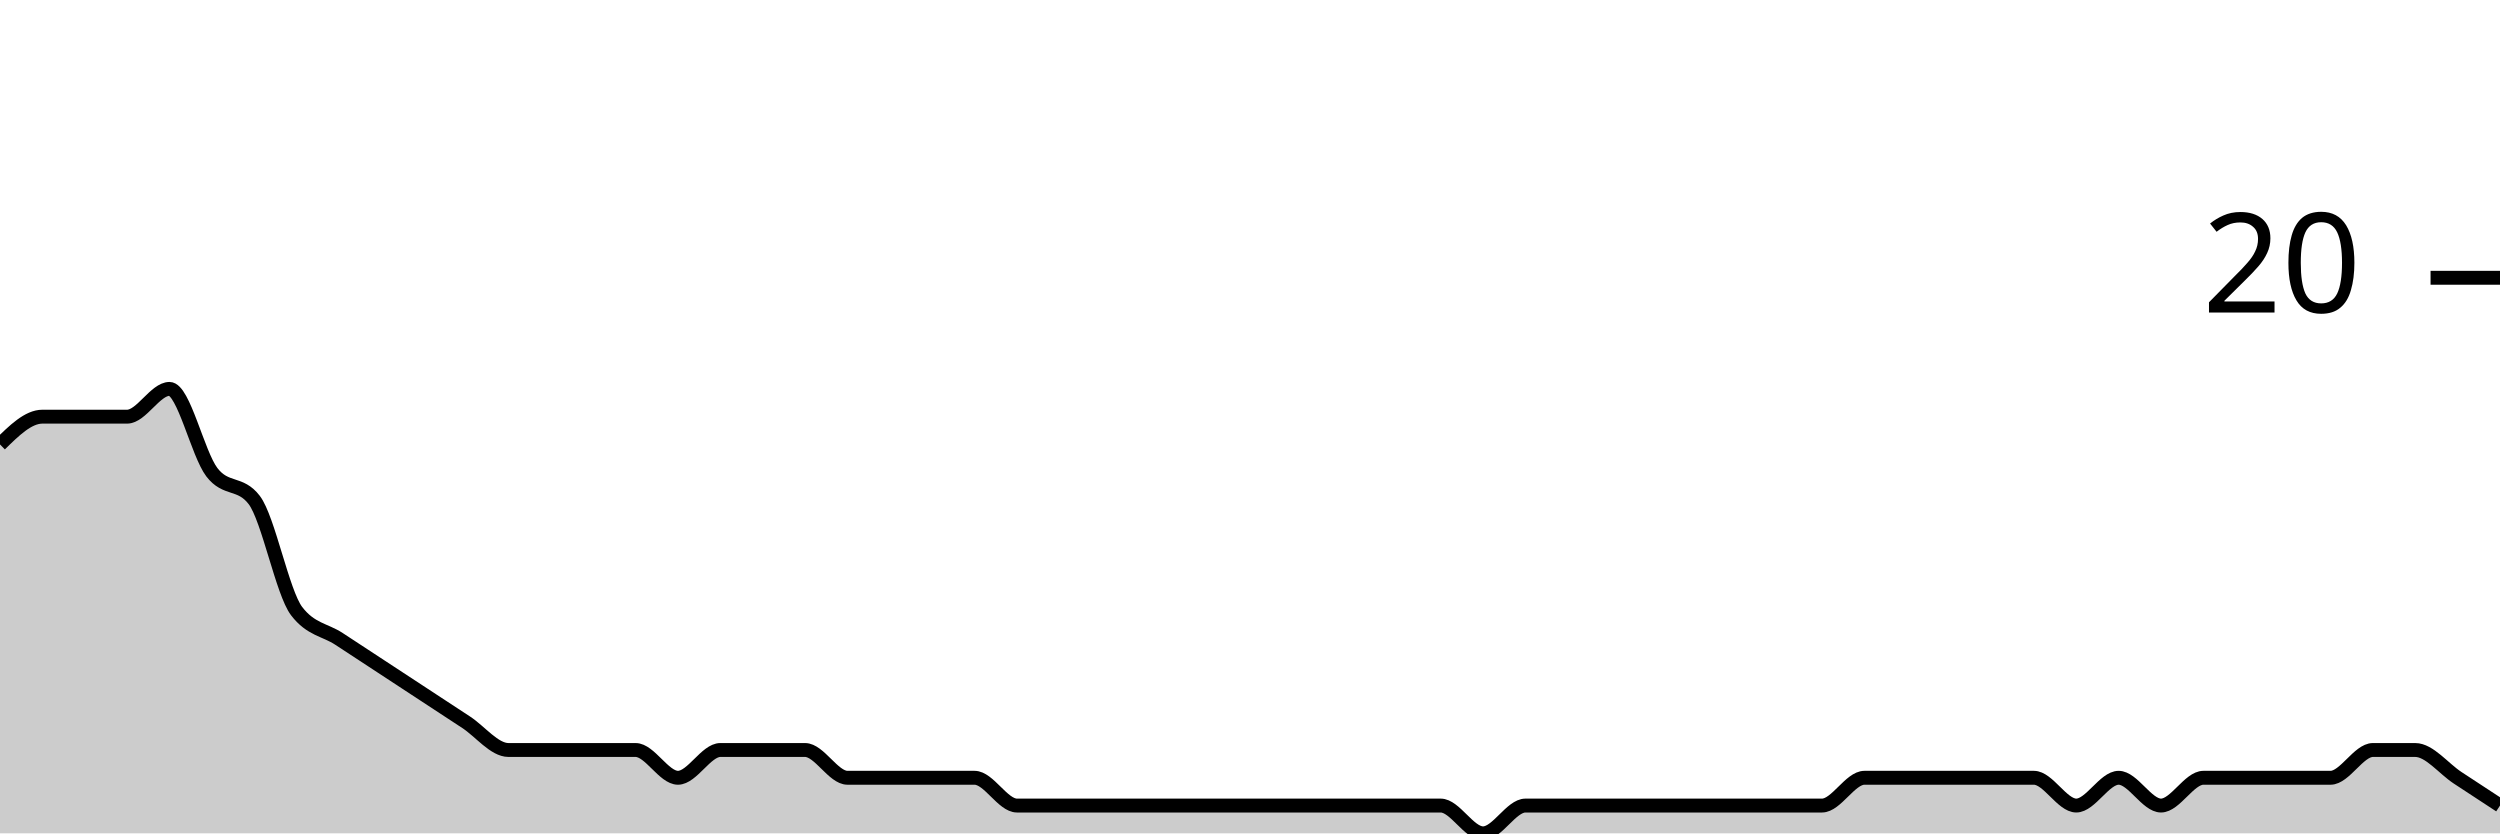
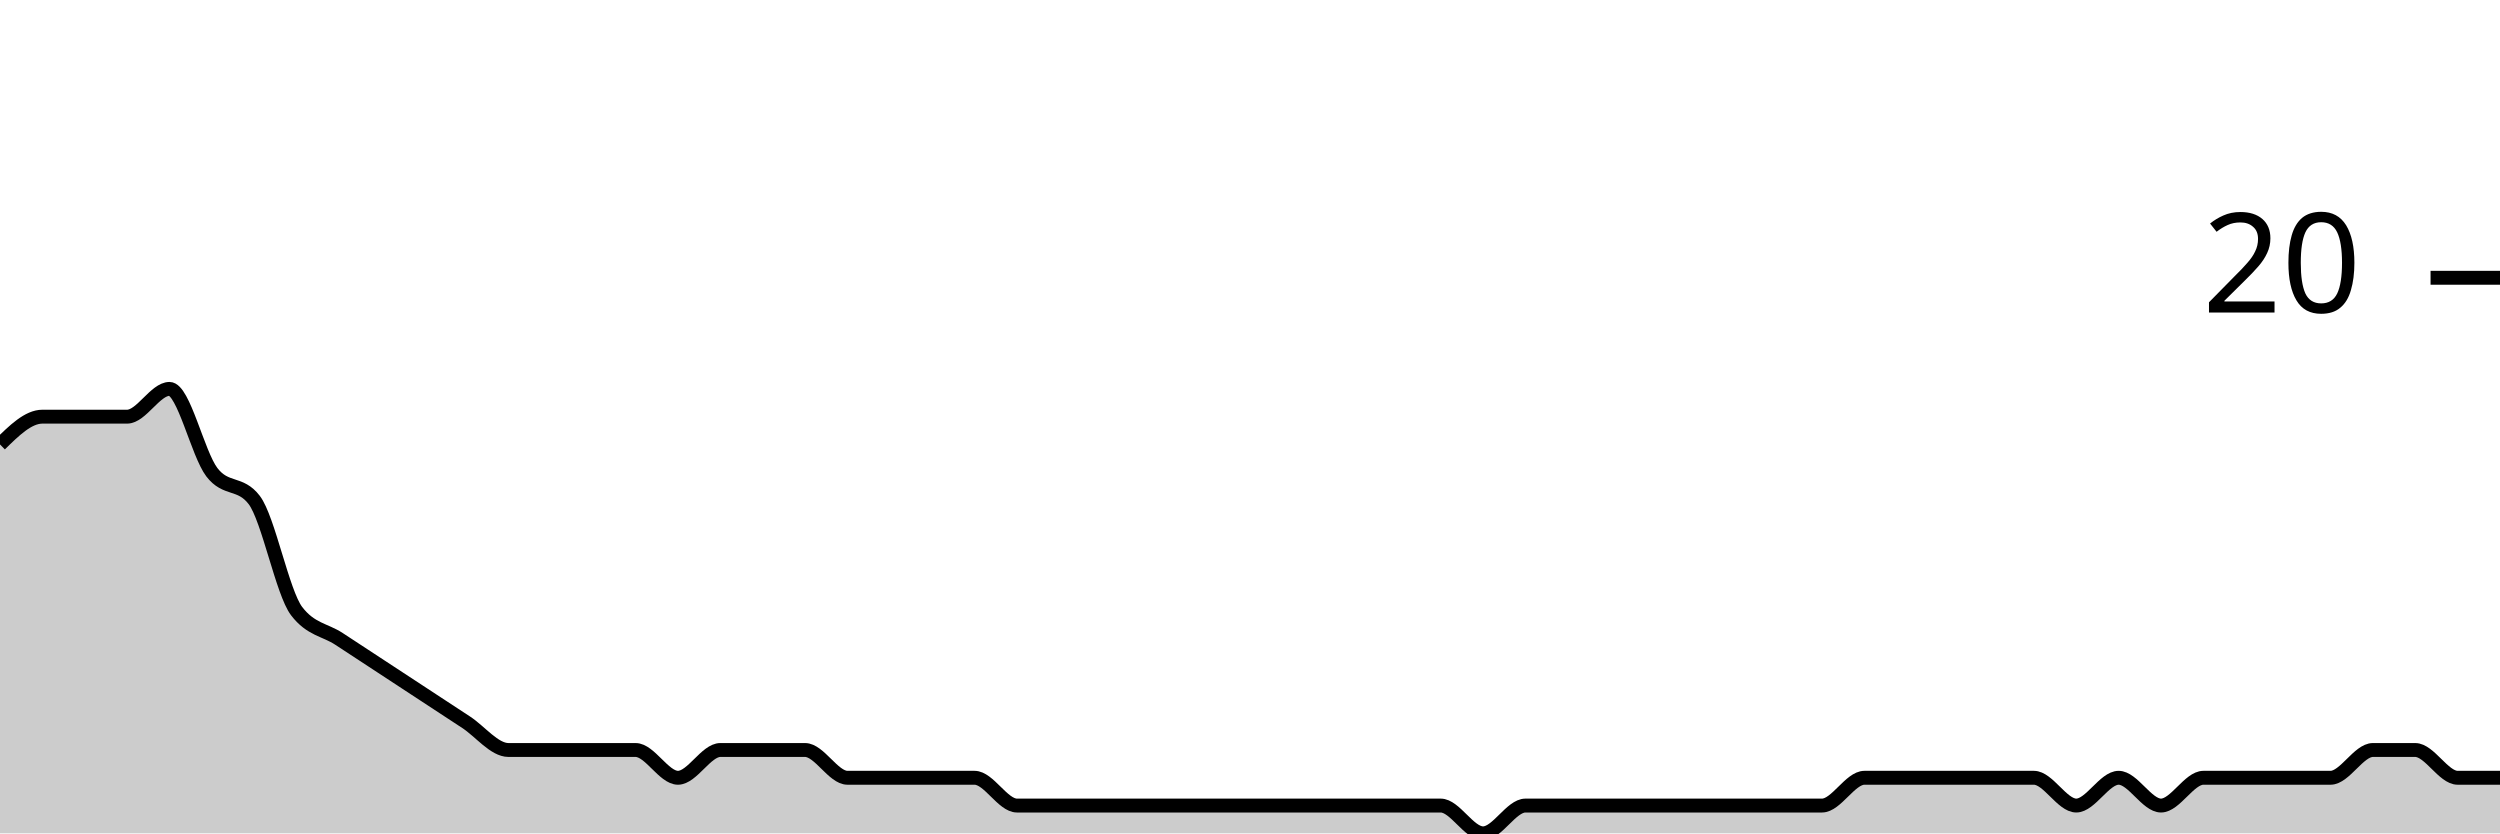
<svg xmlns="http://www.w3.org/2000/svg" viewBox="0 0 180 60">
  <g transform="translate(0,20)">
-     <path class="area" fill="rgba(0, 0, 0, 0.2)" d="M0,12C1.017,11,2.034,10,3.051,10C4.068,10,5.085,10,6.102,10C7.119,10,8.136,10,9.153,10C10.169,10,11.186,8,12.203,8C13.22,8,14.237,12.667,15.254,14C16.271,15.333,17.288,14.667,18.305,16C19.322,17.333,20.339,22.667,21.356,24C22.373,25.333,23.39,25.333,24.407,26C25.424,26.667,26.441,27.333,27.458,28C28.475,28.667,29.492,29.333,30.508,30C31.525,30.667,32.542,31.333,33.559,32C34.576,32.667,35.593,34,36.61,34C37.627,34,38.644,34,39.661,34C40.678,34,41.695,34,42.712,34C43.729,34,44.746,34,45.763,34C46.78,34,47.797,36,48.814,36C49.831,36,50.847,34,51.864,34C52.881,34,53.898,34,54.915,34C55.932,34,56.949,34,57.966,34C58.983,34,60,36,61.017,36C62.034,36,63.051,36,64.068,36C65.085,36,66.102,36,67.119,36C68.136,36,69.153,36,70.169,36C71.186,36,72.203,38,73.22,38C74.237,38,75.254,38,76.271,38C77.288,38,78.305,38,79.322,38C80.339,38,81.356,38,82.373,38C83.39,38,84.407,38,85.424,38C86.441,38,87.458,38,88.475,38C89.492,38,90.508,38,91.525,38C92.542,38,93.559,38,94.576,38C95.593,38,96.61,38,97.627,38C98.644,38,99.661,38,100.678,38C101.695,38,102.712,38,103.729,38C104.746,38,105.763,40,106.78,40C107.797,40,108.814,38,109.831,38C110.847,38,111.864,38,112.881,38C113.898,38,114.915,38,115.932,38C116.949,38,117.966,38,118.983,38C120,38,121.017,38,122.034,38C123.051,38,124.068,38,125.085,38C126.102,38,127.119,38,128.136,38C129.153,38,130.169,38,131.186,38C132.203,38,133.22,36,134.237,36C135.254,36,136.271,36,137.288,36C138.305,36,139.322,36,140.339,36C141.356,36,142.373,36,143.39,36C144.407,36,145.424,36,146.441,36C147.458,36,148.475,38,149.492,38C150.508,38,151.525,36,152.542,36C153.559,36,154.576,38,155.593,38C156.61,38,157.627,36,158.644,36C159.661,36,160.678,36,161.695,36C162.712,36,163.729,36,164.746,36C165.763,36,166.78,36,167.797,36C168.814,36,169.831,34,170.847,34C171.864,34,172.881,34,173.898,34C174.915,34,175.932,35.333,176.949,36C177.966,36.667,178.983,37.333,180,38L180,40C178.983,40,177.966,40,176.949,40C175.932,40,174.915,40,173.898,40C172.881,40,171.864,40,170.847,40C169.831,40,168.814,40,167.797,40C166.78,40,165.763,40,164.746,40C163.729,40,162.712,40,161.695,40C160.678,40,159.661,40,158.644,40C157.627,40,156.61,40,155.593,40C154.576,40,153.559,40,152.542,40C151.525,40,150.508,40,149.492,40C148.475,40,147.458,40,146.441,40C145.424,40,144.407,40,143.39,40C142.373,40,141.356,40,140.339,40C139.322,40,138.305,40,137.288,40C136.271,40,135.254,40,134.237,40C133.22,40,132.203,40,131.186,40C130.169,40,129.153,40,128.136,40C127.119,40,126.102,40,125.085,40C124.068,40,123.051,40,122.034,40C121.017,40,120,40,118.983,40C117.966,40,116.949,40,115.932,40C114.915,40,113.898,40,112.881,40C111.864,40,110.847,40,109.831,40C108.814,40,107.797,40,106.78,40C105.763,40,104.746,40,103.729,40C102.712,40,101.695,40,100.678,40C99.661,40,98.644,40,97.627,40C96.61,40,95.593,40,94.576,40C93.559,40,92.542,40,91.525,40C90.508,40,89.492,40,88.475,40C87.458,40,86.441,40,85.424,40C84.407,40,83.39,40,82.373,40C81.356,40,80.339,40,79.322,40C78.305,40,77.288,40,76.271,40C75.254,40,74.237,40,73.22,40C72.203,40,71.186,40,70.169,40C69.153,40,68.136,40,67.119,40C66.102,40,65.085,40,64.068,40C63.051,40,62.034,40,61.017,40C60,40,58.983,40,57.966,40C56.949,40,55.932,40,54.915,40C53.898,40,52.881,40,51.864,40C50.847,40,49.831,40,48.814,40C47.797,40,46.78,40,45.763,40C44.746,40,43.729,40,42.712,40C41.695,40,40.678,40,39.661,40C38.644,40,37.627,40,36.61,40C35.593,40,34.576,40,33.559,40C32.542,40,31.525,40,30.508,40C29.492,40,28.475,40,27.458,40C26.441,40,25.424,40,24.407,40C23.39,40,22.373,40,21.356,40C20.339,40,19.322,40,18.305,40C17.288,40,16.271,40,15.254,40C14.237,40,13.22,40,12.203,40C11.186,40,10.169,40,9.153,40C8.136,40,7.119,40,6.102,40C5.085,40,4.068,40,3.051,40C2.034,40,1.017,40,0,40Z" />
-     <path class="line" stroke="black" fill="none" d="M0,12C1.017,11,2.034,10,3.051,10C4.068,10,5.085,10,6.102,10C7.119,10,8.136,10,9.153,10C10.169,10,11.186,8,12.203,8C13.22,8,14.237,12.667,15.254,14C16.271,15.333,17.288,14.667,18.305,16C19.322,17.333,20.339,22.667,21.356,24C22.373,25.333,23.39,25.333,24.407,26C25.424,26.667,26.441,27.333,27.458,28C28.475,28.667,29.492,29.333,30.508,30C31.525,30.667,32.542,31.333,33.559,32C34.576,32.667,35.593,34,36.61,34C37.627,34,38.644,34,39.661,34C40.678,34,41.695,34,42.712,34C43.729,34,44.746,34,45.763,34C46.78,34,47.797,36,48.814,36C49.831,36,50.847,34,51.864,34C52.881,34,53.898,34,54.915,34C55.932,34,56.949,34,57.966,34C58.983,34,60,36,61.017,36C62.034,36,63.051,36,64.068,36C65.085,36,66.102,36,67.119,36C68.136,36,69.153,36,70.169,36C71.186,36,72.203,38,73.22,38C74.237,38,75.254,38,76.271,38C77.288,38,78.305,38,79.322,38C80.339,38,81.356,38,82.373,38C83.39,38,84.407,38,85.424,38C86.441,38,87.458,38,88.475,38C89.492,38,90.508,38,91.525,38C92.542,38,93.559,38,94.576,38C95.593,38,96.61,38,97.627,38C98.644,38,99.661,38,100.678,38C101.695,38,102.712,38,103.729,38C104.746,38,105.763,40,106.78,40C107.797,40,108.814,38,109.831,38C110.847,38,111.864,38,112.881,38C113.898,38,114.915,38,115.932,38C116.949,38,117.966,38,118.983,38C120,38,121.017,38,122.034,38C123.051,38,124.068,38,125.085,38C126.102,38,127.119,38,128.136,38C129.153,38,130.169,38,131.186,38C132.203,38,133.22,36,134.237,36C135.254,36,136.271,36,137.288,36C138.305,36,139.322,36,140.339,36C141.356,36,142.373,36,143.39,36C144.407,36,145.424,36,146.441,36C147.458,36,148.475,38,149.492,38C150.508,38,151.525,36,152.542,36C153.559,36,154.576,38,155.593,38C156.61,38,157.627,36,158.644,36C159.661,36,160.678,36,161.695,36C162.712,36,163.729,36,164.746,36C165.763,36,166.78,36,167.797,36C168.814,36,169.831,34,170.847,34C171.864,34,172.881,34,173.898,34C174.915,34,175.932,35.333,176.949,36C177.966,36.667,178.983,37.333,180,38" />
+     <path class="area" fill="rgba(0, 0, 0, 0.2)" d="M0,12C1.017,11,2.034,10,3.051,10C4.068,10,5.085,10,6.102,10C7.119,10,8.136,10,9.153,10C10.169,10,11.186,8,12.203,8C13.22,8,14.237,12.667,15.254,14C16.271,15.333,17.288,14.667,18.305,16C19.322,17.333,20.339,22.667,21.356,24C22.373,25.333,23.39,25.333,24.407,26C25.424,26.667,26.441,27.333,27.458,28C28.475,28.667,29.492,29.333,30.508,30C31.525,30.667,32.542,31.333,33.559,32C34.576,32.667,35.593,34,36.61,34C37.627,34,38.644,34,39.661,34C40.678,34,41.695,34,42.712,34C43.729,34,44.746,34,45.763,34C46.78,34,47.797,36,48.814,36C49.831,36,50.847,34,51.864,34C52.881,34,53.898,34,54.915,34C55.932,34,56.949,34,57.966,34C58.983,34,60,36,61.017,36C62.034,36,63.051,36,64.068,36C65.085,36,66.102,36,67.119,36C68.136,36,69.153,36,70.169,36C71.186,36,72.203,38,73.22,38C74.237,38,75.254,38,76.271,38C77.288,38,78.305,38,79.322,38C80.339,38,81.356,38,82.373,38C83.39,38,84.407,38,85.424,38C86.441,38,87.458,38,88.475,38C89.492,38,90.508,38,91.525,38C92.542,38,93.559,38,94.576,38C95.593,38,96.61,38,97.627,38C98.644,38,99.661,38,100.678,38C101.695,38,102.712,38,103.729,38C104.746,38,105.763,40,106.78,40C107.797,40,108.814,38,109.831,38C110.847,38,111.864,38,112.881,38C113.898,38,114.915,38,115.932,38C116.949,38,117.966,38,118.983,38C120,38,121.017,38,122.034,38C123.051,38,124.068,38,125.085,38C126.102,38,127.119,38,128.136,38C129.153,38,130.169,38,131.186,38C132.203,38,133.22,36,134.237,36C135.254,36,136.271,36,137.288,36C138.305,36,139.322,36,140.339,36C141.356,36,142.373,36,143.39,36C144.407,36,145.424,36,146.441,36C147.458,36,148.475,38,149.492,38C150.508,38,151.525,36,152.542,36C153.559,36,154.576,38,155.593,38C156.61,38,157.627,36,158.644,36C159.661,36,160.678,36,161.695,36C162.712,36,163.729,36,164.746,36C165.763,36,166.78,36,167.797,36C168.814,36,169.831,34,170.847,34C171.864,34,172.881,34,173.898,34C174.915,34,175.932,36,176.949,36C177.966,36,178.983,36,180,36L180,40C178.983,40,177.966,40,176.949,40C175.932,40,174.915,40,173.898,40C172.881,40,171.864,40,170.847,40C169.831,40,168.814,40,167.797,40C166.78,40,165.763,40,164.746,40C163.729,40,162.712,40,161.695,40C160.678,40,159.661,40,158.644,40C157.627,40,156.61,40,155.593,40C154.576,40,153.559,40,152.542,40C151.525,40,150.508,40,149.492,40C148.475,40,147.458,40,146.441,40C145.424,40,144.407,40,143.39,40C142.373,40,141.356,40,140.339,40C139.322,40,138.305,40,137.288,40C136.271,40,135.254,40,134.237,40C133.22,40,132.203,40,131.186,40C130.169,40,129.153,40,128.136,40C127.119,40,126.102,40,125.085,40C124.068,40,123.051,40,122.034,40C121.017,40,120,40,118.983,40C117.966,40,116.949,40,115.932,40C114.915,40,113.898,40,112.881,40C111.864,40,110.847,40,109.831,40C108.814,40,107.797,40,106.78,40C105.763,40,104.746,40,103.729,40C102.712,40,101.695,40,100.678,40C99.661,40,98.644,40,97.627,40C96.61,40,95.593,40,94.576,40C93.559,40,92.542,40,91.525,40C90.508,40,89.492,40,88.475,40C87.458,40,86.441,40,85.424,40C84.407,40,83.39,40,82.373,40C81.356,40,80.339,40,79.322,40C78.305,40,77.288,40,76.271,40C75.254,40,74.237,40,73.22,40C72.203,40,71.186,40,70.169,40C69.153,40,68.136,40,67.119,40C66.102,40,65.085,40,64.068,40C63.051,40,62.034,40,61.017,40C60,40,58.983,40,57.966,40C56.949,40,55.932,40,54.915,40C53.898,40,52.881,40,51.864,40C50.847,40,49.831,40,48.814,40C47.797,40,46.78,40,45.763,40C44.746,40,43.729,40,42.712,40C41.695,40,40.678,40,39.661,40C38.644,40,37.627,40,36.61,40C35.593,40,34.576,40,33.559,40C32.542,40,31.525,40,30.508,40C29.492,40,28.475,40,27.458,40C26.441,40,25.424,40,24.407,40C23.39,40,22.373,40,21.356,40C20.339,40,19.322,40,18.305,40C17.288,40,16.271,40,15.254,40C14.237,40,13.22,40,12.203,40C11.186,40,10.169,40,9.153,40C8.136,40,7.119,40,6.102,40C5.085,40,4.068,40,3.051,40C2.034,40,1.017,40,0,40Z" />
+     <path class="line" stroke="black" fill="none" d="M0,12C1.017,11,2.034,10,3.051,10C4.068,10,5.085,10,6.102,10C7.119,10,8.136,10,9.153,10C10.169,10,11.186,8,12.203,8C13.22,8,14.237,12.667,15.254,14C16.271,15.333,17.288,14.667,18.305,16C19.322,17.333,20.339,22.667,21.356,24C22.373,25.333,23.39,25.333,24.407,26C25.424,26.667,26.441,27.333,27.458,28C28.475,28.667,29.492,29.333,30.508,30C31.525,30.667,32.542,31.333,33.559,32C34.576,32.667,35.593,34,36.61,34C37.627,34,38.644,34,39.661,34C40.678,34,41.695,34,42.712,34C43.729,34,44.746,34,45.763,34C46.78,34,47.797,36,48.814,36C49.831,36,50.847,34,51.864,34C52.881,34,53.898,34,54.915,34C55.932,34,56.949,34,57.966,34C58.983,34,60,36,61.017,36C62.034,36,63.051,36,64.068,36C65.085,36,66.102,36,67.119,36C68.136,36,69.153,36,70.169,36C71.186,36,72.203,38,73.22,38C74.237,38,75.254,38,76.271,38C77.288,38,78.305,38,79.322,38C80.339,38,81.356,38,82.373,38C83.39,38,84.407,38,85.424,38C86.441,38,87.458,38,88.475,38C89.492,38,90.508,38,91.525,38C92.542,38,93.559,38,94.576,38C95.593,38,96.61,38,97.627,38C98.644,38,99.661,38,100.678,38C101.695,38,102.712,38,103.729,38C104.746,38,105.763,40,106.78,40C107.797,40,108.814,38,109.831,38C110.847,38,111.864,38,112.881,38C113.898,38,114.915,38,115.932,38C116.949,38,117.966,38,118.983,38C120,38,121.017,38,122.034,38C123.051,38,124.068,38,125.085,38C126.102,38,127.119,38,128.136,38C129.153,38,130.169,38,131.186,38C132.203,38,133.22,36,134.237,36C135.254,36,136.271,36,137.288,36C138.305,36,139.322,36,140.339,36C141.356,36,142.373,36,143.39,36C144.407,36,145.424,36,146.441,36C147.458,36,148.475,38,149.492,38C150.508,38,151.525,36,152.542,36C153.559,36,154.576,38,155.593,38C156.61,38,157.627,36,158.644,36C159.661,36,160.678,36,161.695,36C162.712,36,163.729,36,164.746,36C165.763,36,166.78,36,167.797,36C168.814,36,169.831,34,170.847,34C171.864,34,172.881,34,173.898,34C174.915,34,175.932,36,176.949,36C177.966,36,178.983,36,180,36" />
    <path class="axis-ceiling" stroke-width="1" stroke="black" fill="none" d="M175,0L180,0" />
    <text class="axis-ceiling-label" font-family="sans-serif" text-anchor="end" font-size="10px" x="170" y="2.5">20</text>
  </g>
</svg>
